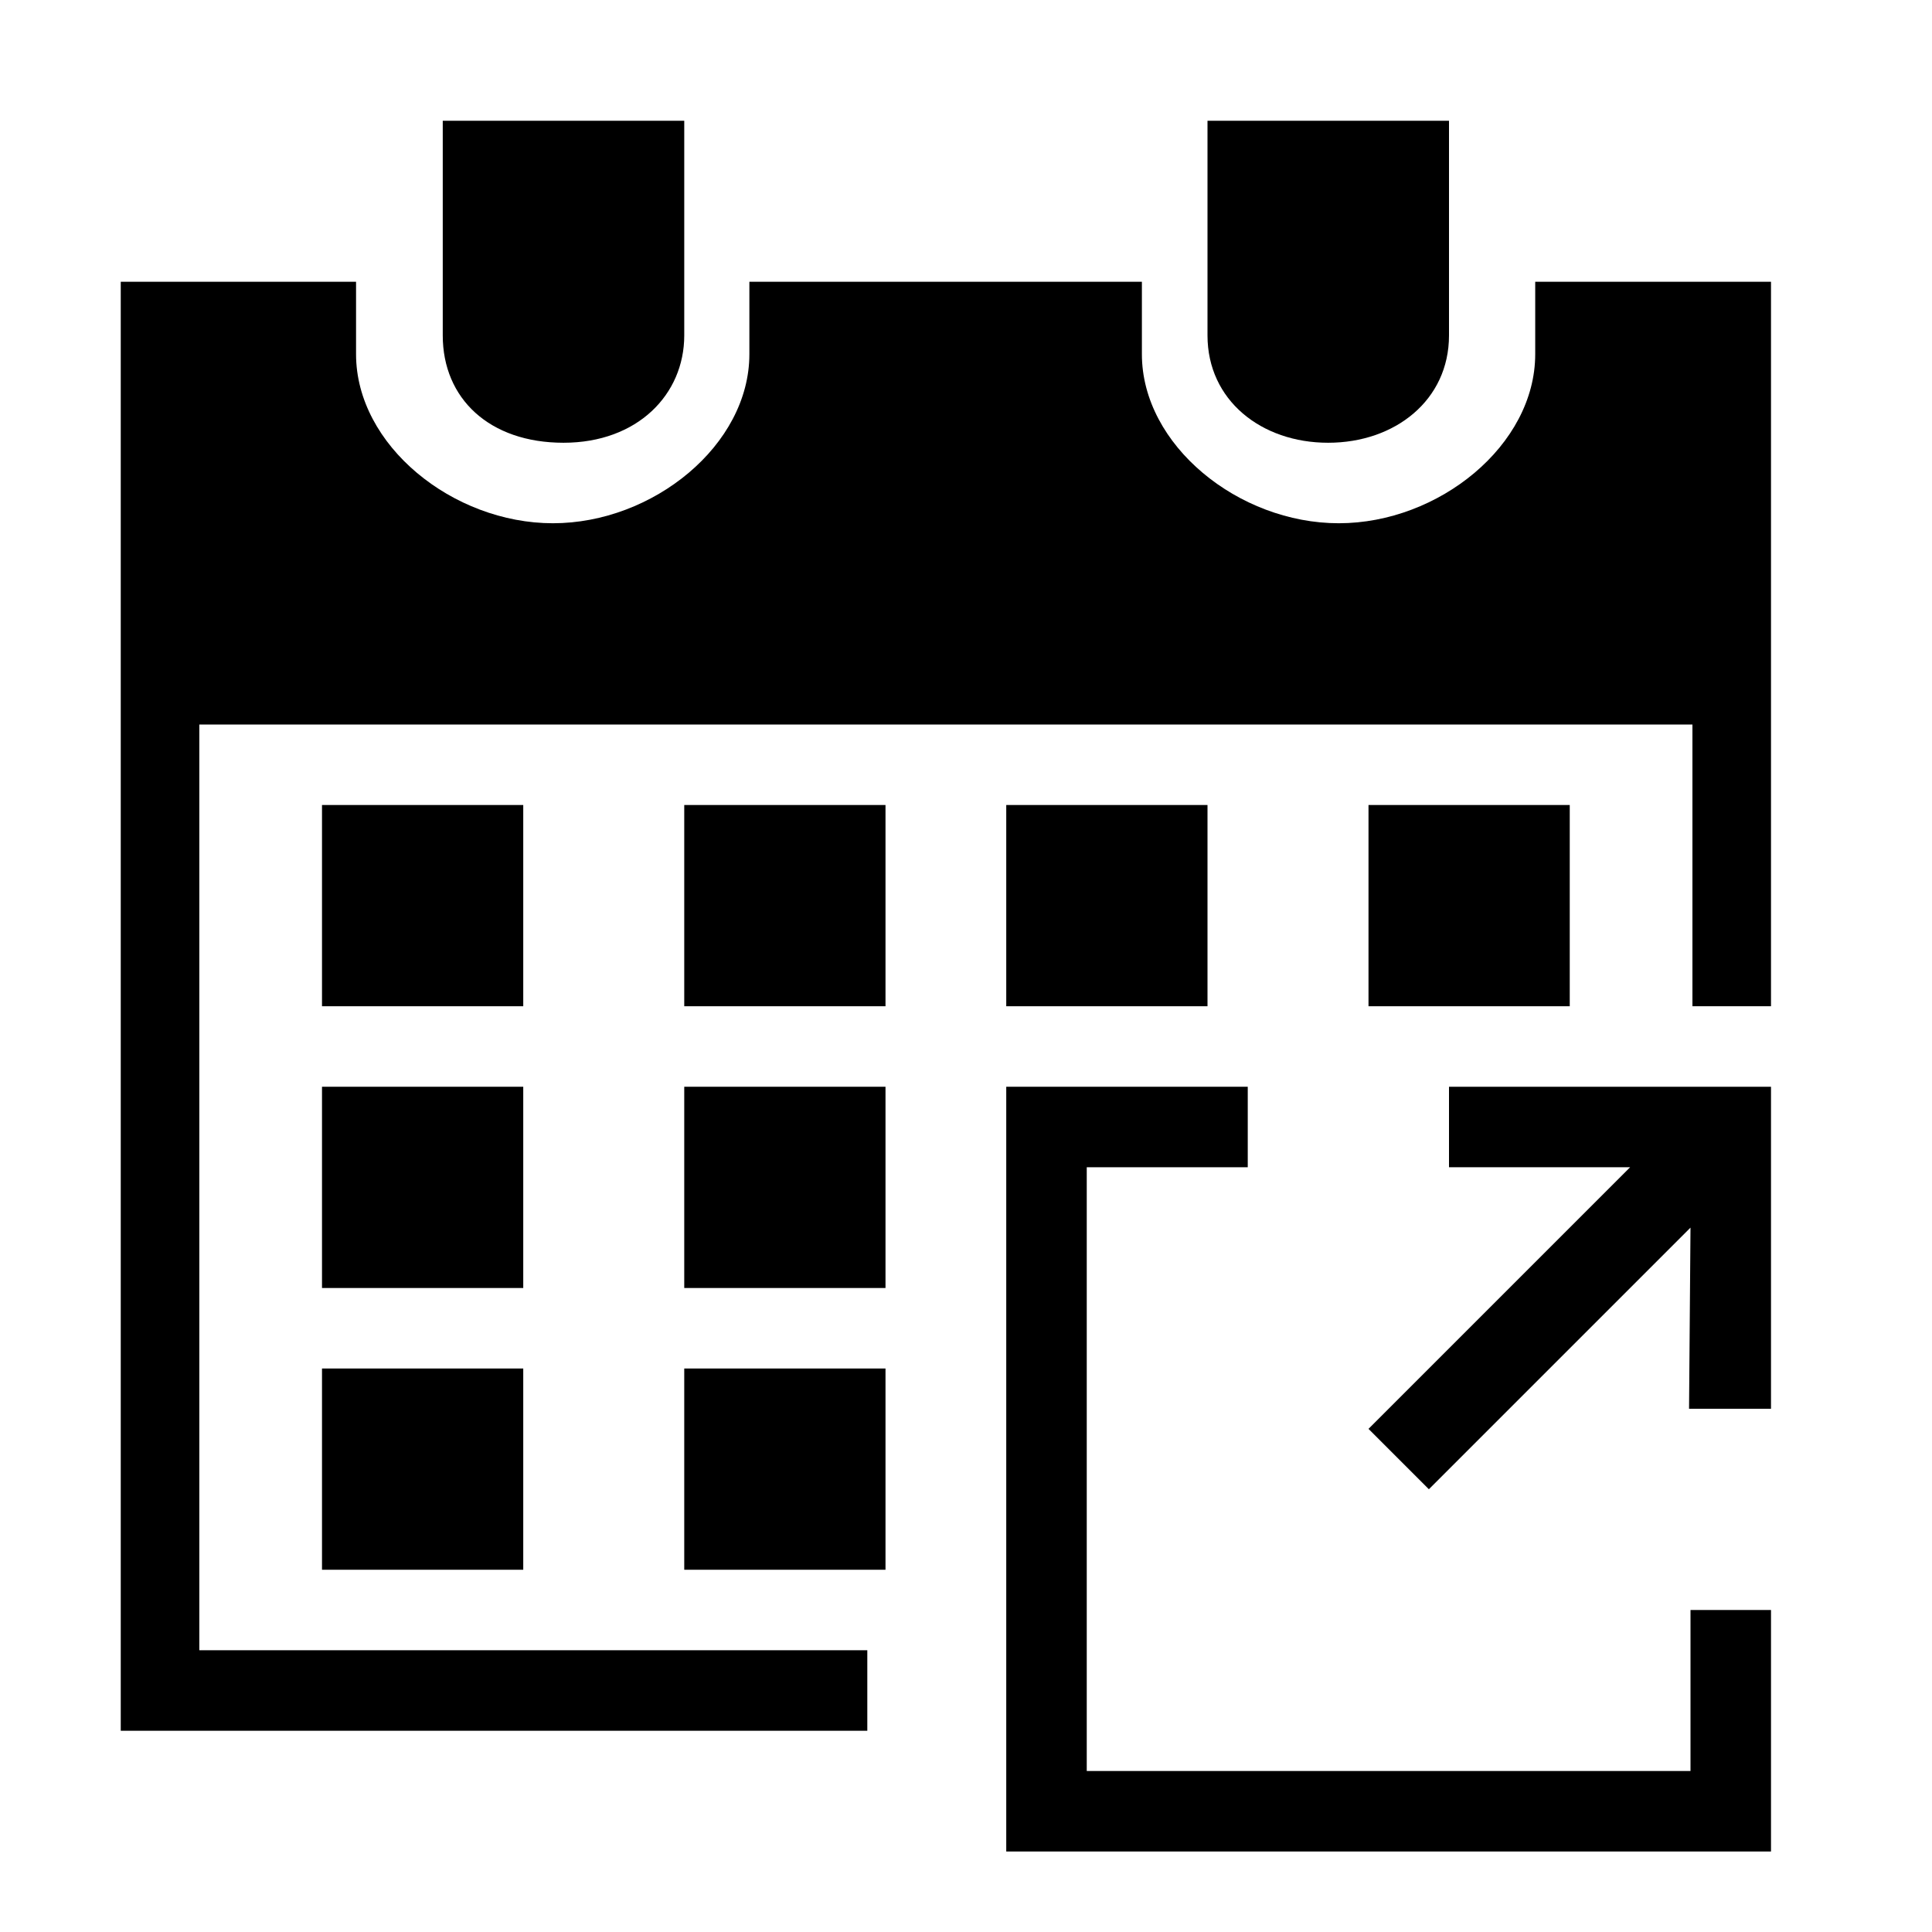
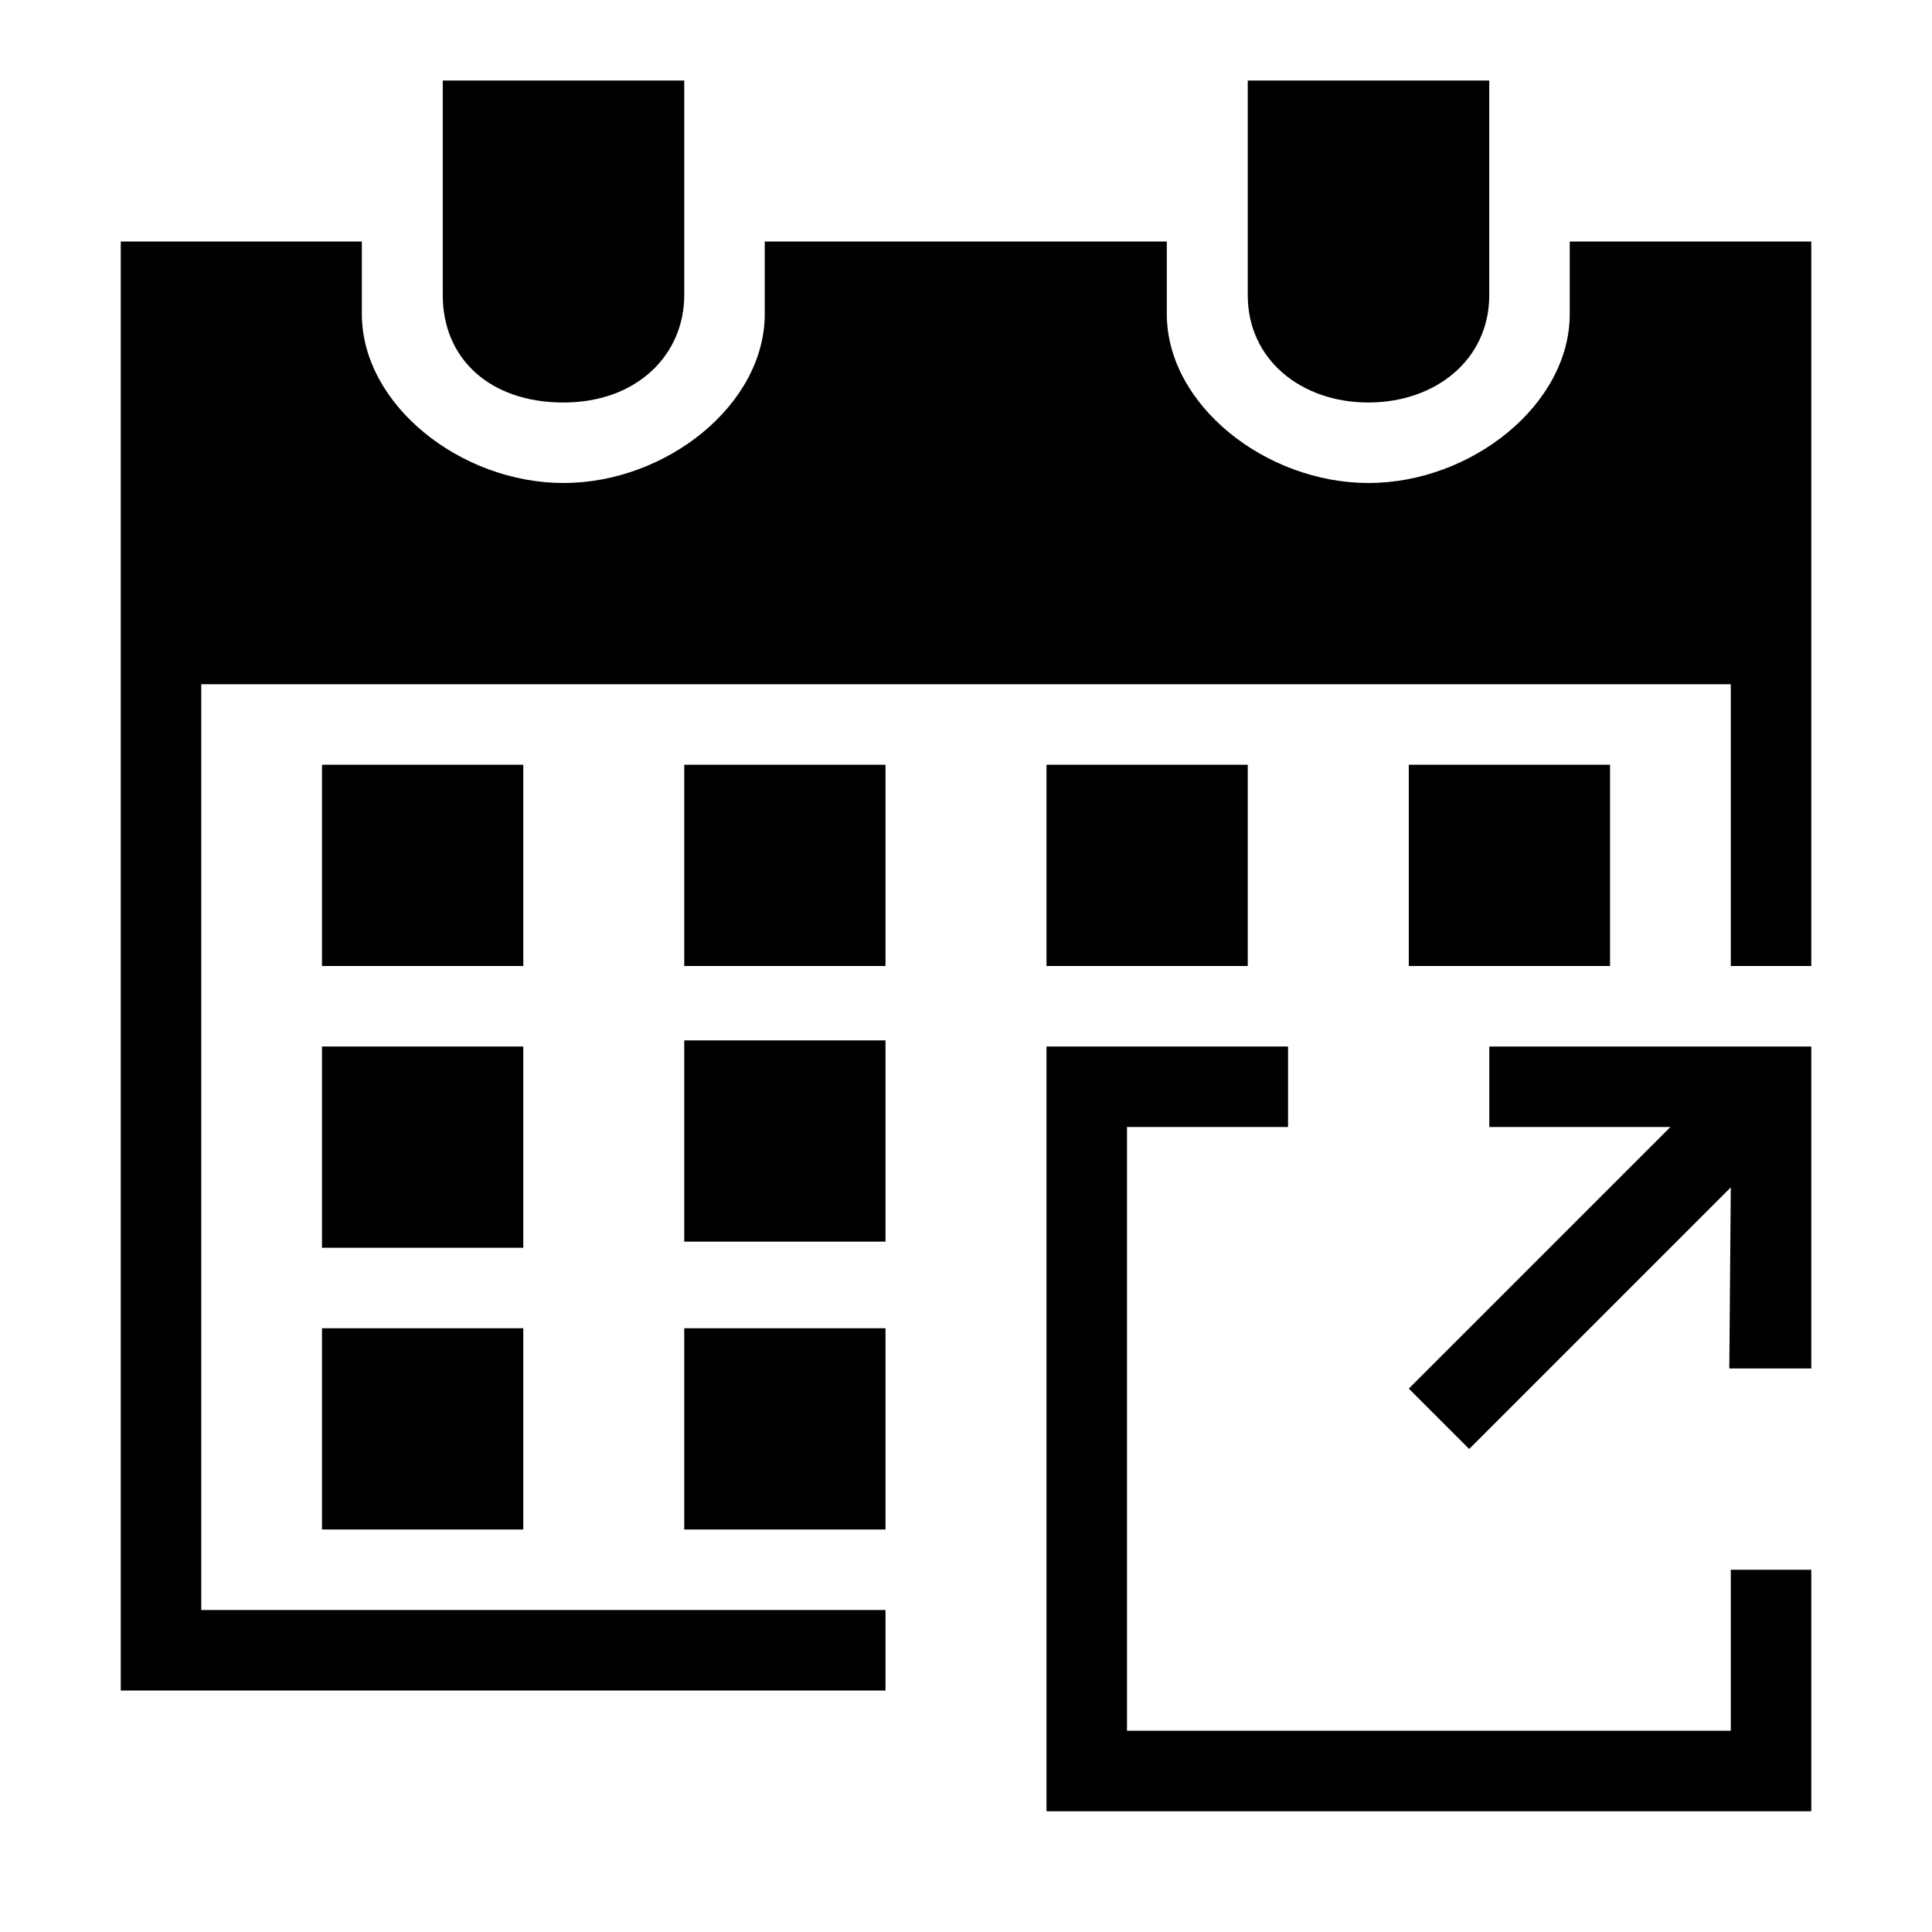
- <svg xmlns="http://www.w3.org/2000/svg" width="48px" height="48px" viewBox="0 0 48 48" version="1.1">
-   <g id="ArtEC/Icons/General/2XL_48x48px/Icon-External-eventsboard" stroke="none" stroke-width="1">
-     <path d="M21.548,41 L4.952,41 L4.952,18 L42.048,18 L42.048,25 L44,25 L44,7 L38.142,7 L38.142,8.8 C38.142,11.06 35.748,13 33.261,13 C30.774,13 28.37,11.063 28.37,8.8 L28.37,7 L18.618,7 L18.618,8.8 C18.618,11.06 16.224,13 13.737,13 C11.25,13 8.846,11.063 8.846,8.8 L8.846,7 L3,7 L3,43 L21.548,43 L21.548,41 Z" id="Path" />
-     <path d="M11,8.334 L11,3 L17,3 L17,8.334 C17,9.8 15.839,11 14,11 C12.16,11 11,9.903 11,8.334 Z" id="Path" />
-     <path d="M30,8.334 L30,3 L36,3 L36,8.334 C36,9.944 34.657,11 32.997,11 C31.336,11 30,9.944 30,8.334 Z" id="Path" />
-     <polygon id="Path" points="44 40 44 46 25 46 25 27 31 27 31 29 27 29 27 44 42 44 42 40" />
-     <polygon id="Path" points="44 27 44 35 41.964 35 42 30.5 35.5 37 34 35.5 40.5 29 36 29 36 27" />
-     <polygon id="Path" points="22 34 17 34 17 39 22 39" />
-     <polygon id="Path" points="22 27 17 27 17 32 22 32" />
-     <polygon id="Path" points="13 34 8 34 8 39 13 39" />
-     <polygon id="Path" points="13 27 8 27 8 32 13 32" />
-     <polygon id="Path" points="39 20 34 20 34 25 39 25" />
-     <polygon id="Path" points="30 20 25 20 25 25 30 25" />
-     <polygon id="Path" points="22 20 17 20 17 25 22 25" />
-     <polygon id="Path" points="13 20 8 20 8 25 13 25" />
-   </g>
+ <svg xmlns="http://www.w3.org/2000/svg" width="48" height="48" viewBox="0 0 48 48" fill="none">
+   <path fill-rule="evenodd" clip-rule="evenodd" d="M22 40H5V17H43.001V24H45.001V6H39V7.8C39 10.06 36.547 12 34 12C31.452 12 28.989 10.063 28.989 7.8V6H19V7.8C19 10.06 16.547 12 14 12C11.452 12 8.99 10.063 8.99 7.8V6H3V42H22V40Z" fill="black" />
+   <path fill-rule="evenodd" clip-rule="evenodd" d="M11 7.334V2H17V7.334C17 8.8 15.84 10 14 10C12.16 10 11 8.903 11 7.334Z" fill="black" />
+   <path fill-rule="evenodd" clip-rule="evenodd" d="M31 7.334V2H37V7.334C37 8.944 35.657 10 33.997 10C32.336 10 31 8.944 31 7.334Z" fill="black" />
+   <path d="M45.001 39V45H26V26H32.001V28H28V43H43.001V39H45.001Z" fill="black" />
+   <path d="M45.001 26V34H42.964L43.001 29.5L36.501 36L35.001 34.5L41.501 28H37.001V26H45.001Z" fill="black" />
+   <path d="M22 33H17V38H22V33Z" fill="black" />
+   <path d="M22 25.848H17V30.848H22V25.848Z" fill="black" />
+   <path d="M13.001 33H8V38H13.001V33Z" fill="black" />
+   <path d="M13.001 26H8V31H13.001V26Z" fill="black" />
+   <path d="M40.001 19H35.001V24H40.001V19Z" fill="black" />
+   <path d="M31 19H26V24H31V19Z" fill="black" />
+   <path d="M22 19H17V24H22V19Z" fill="black" />
+   <path d="M13.001 19H8V24H13.001V19Z" fill="black" />
</svg>
